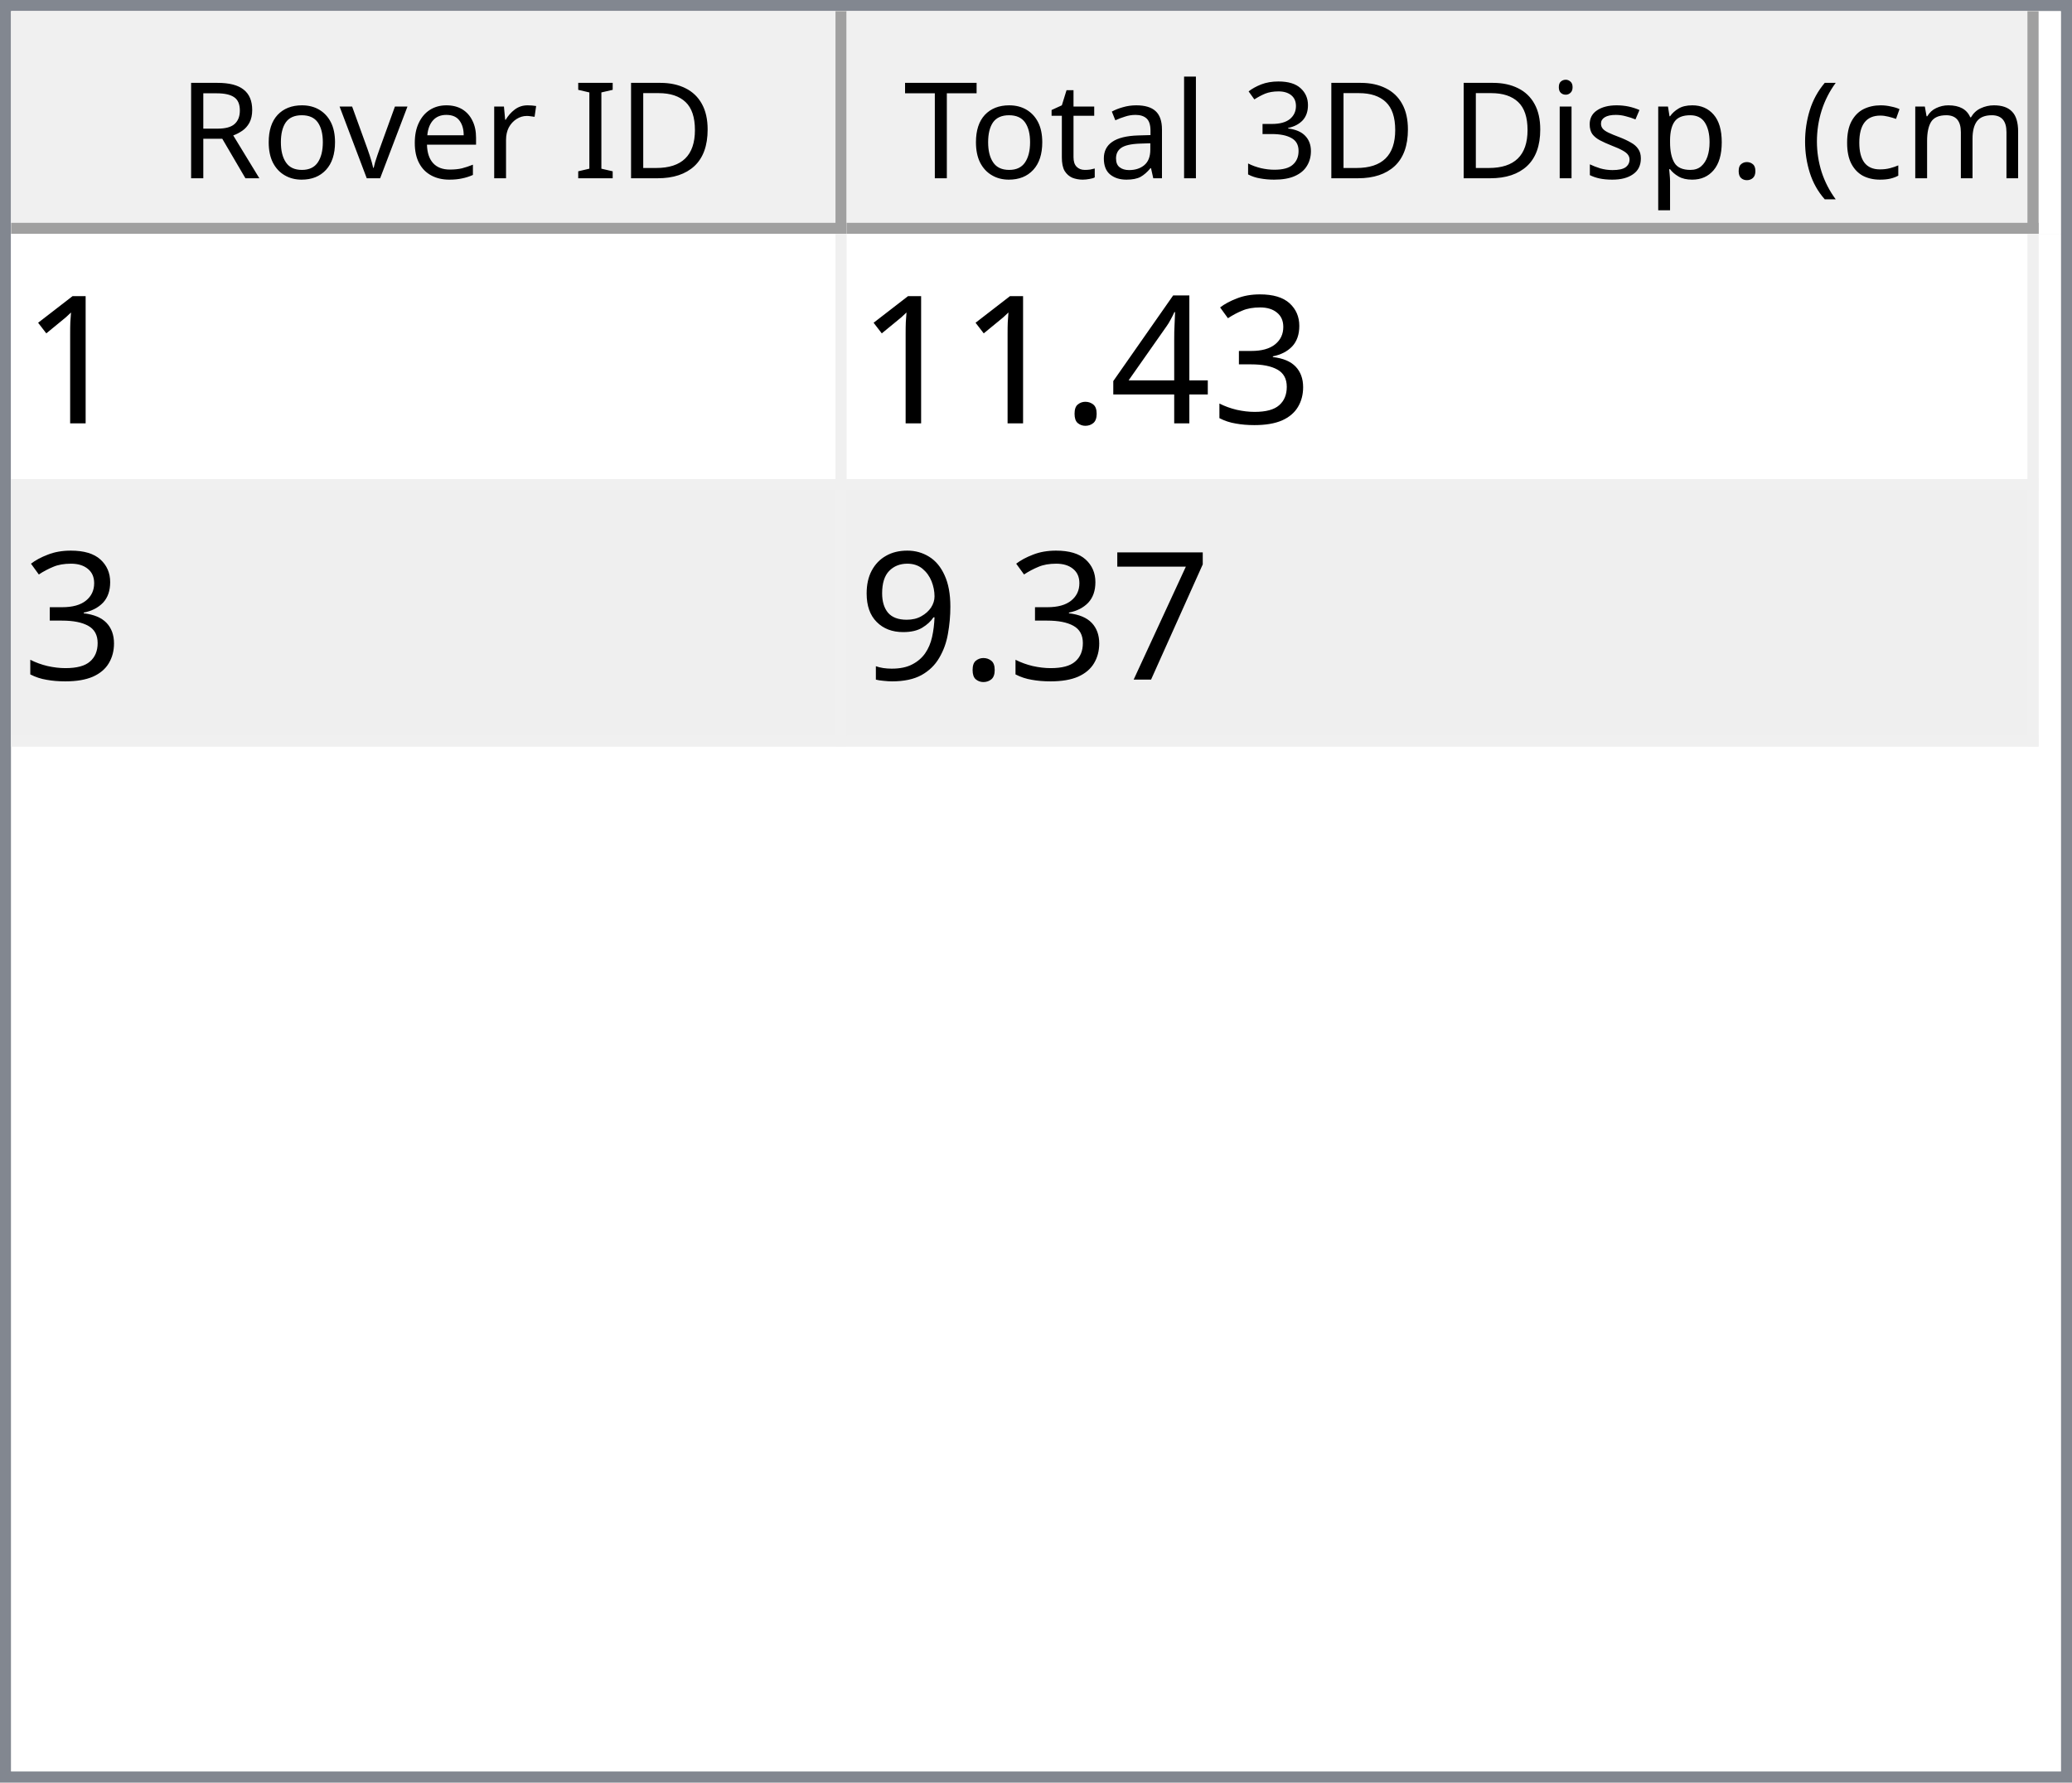
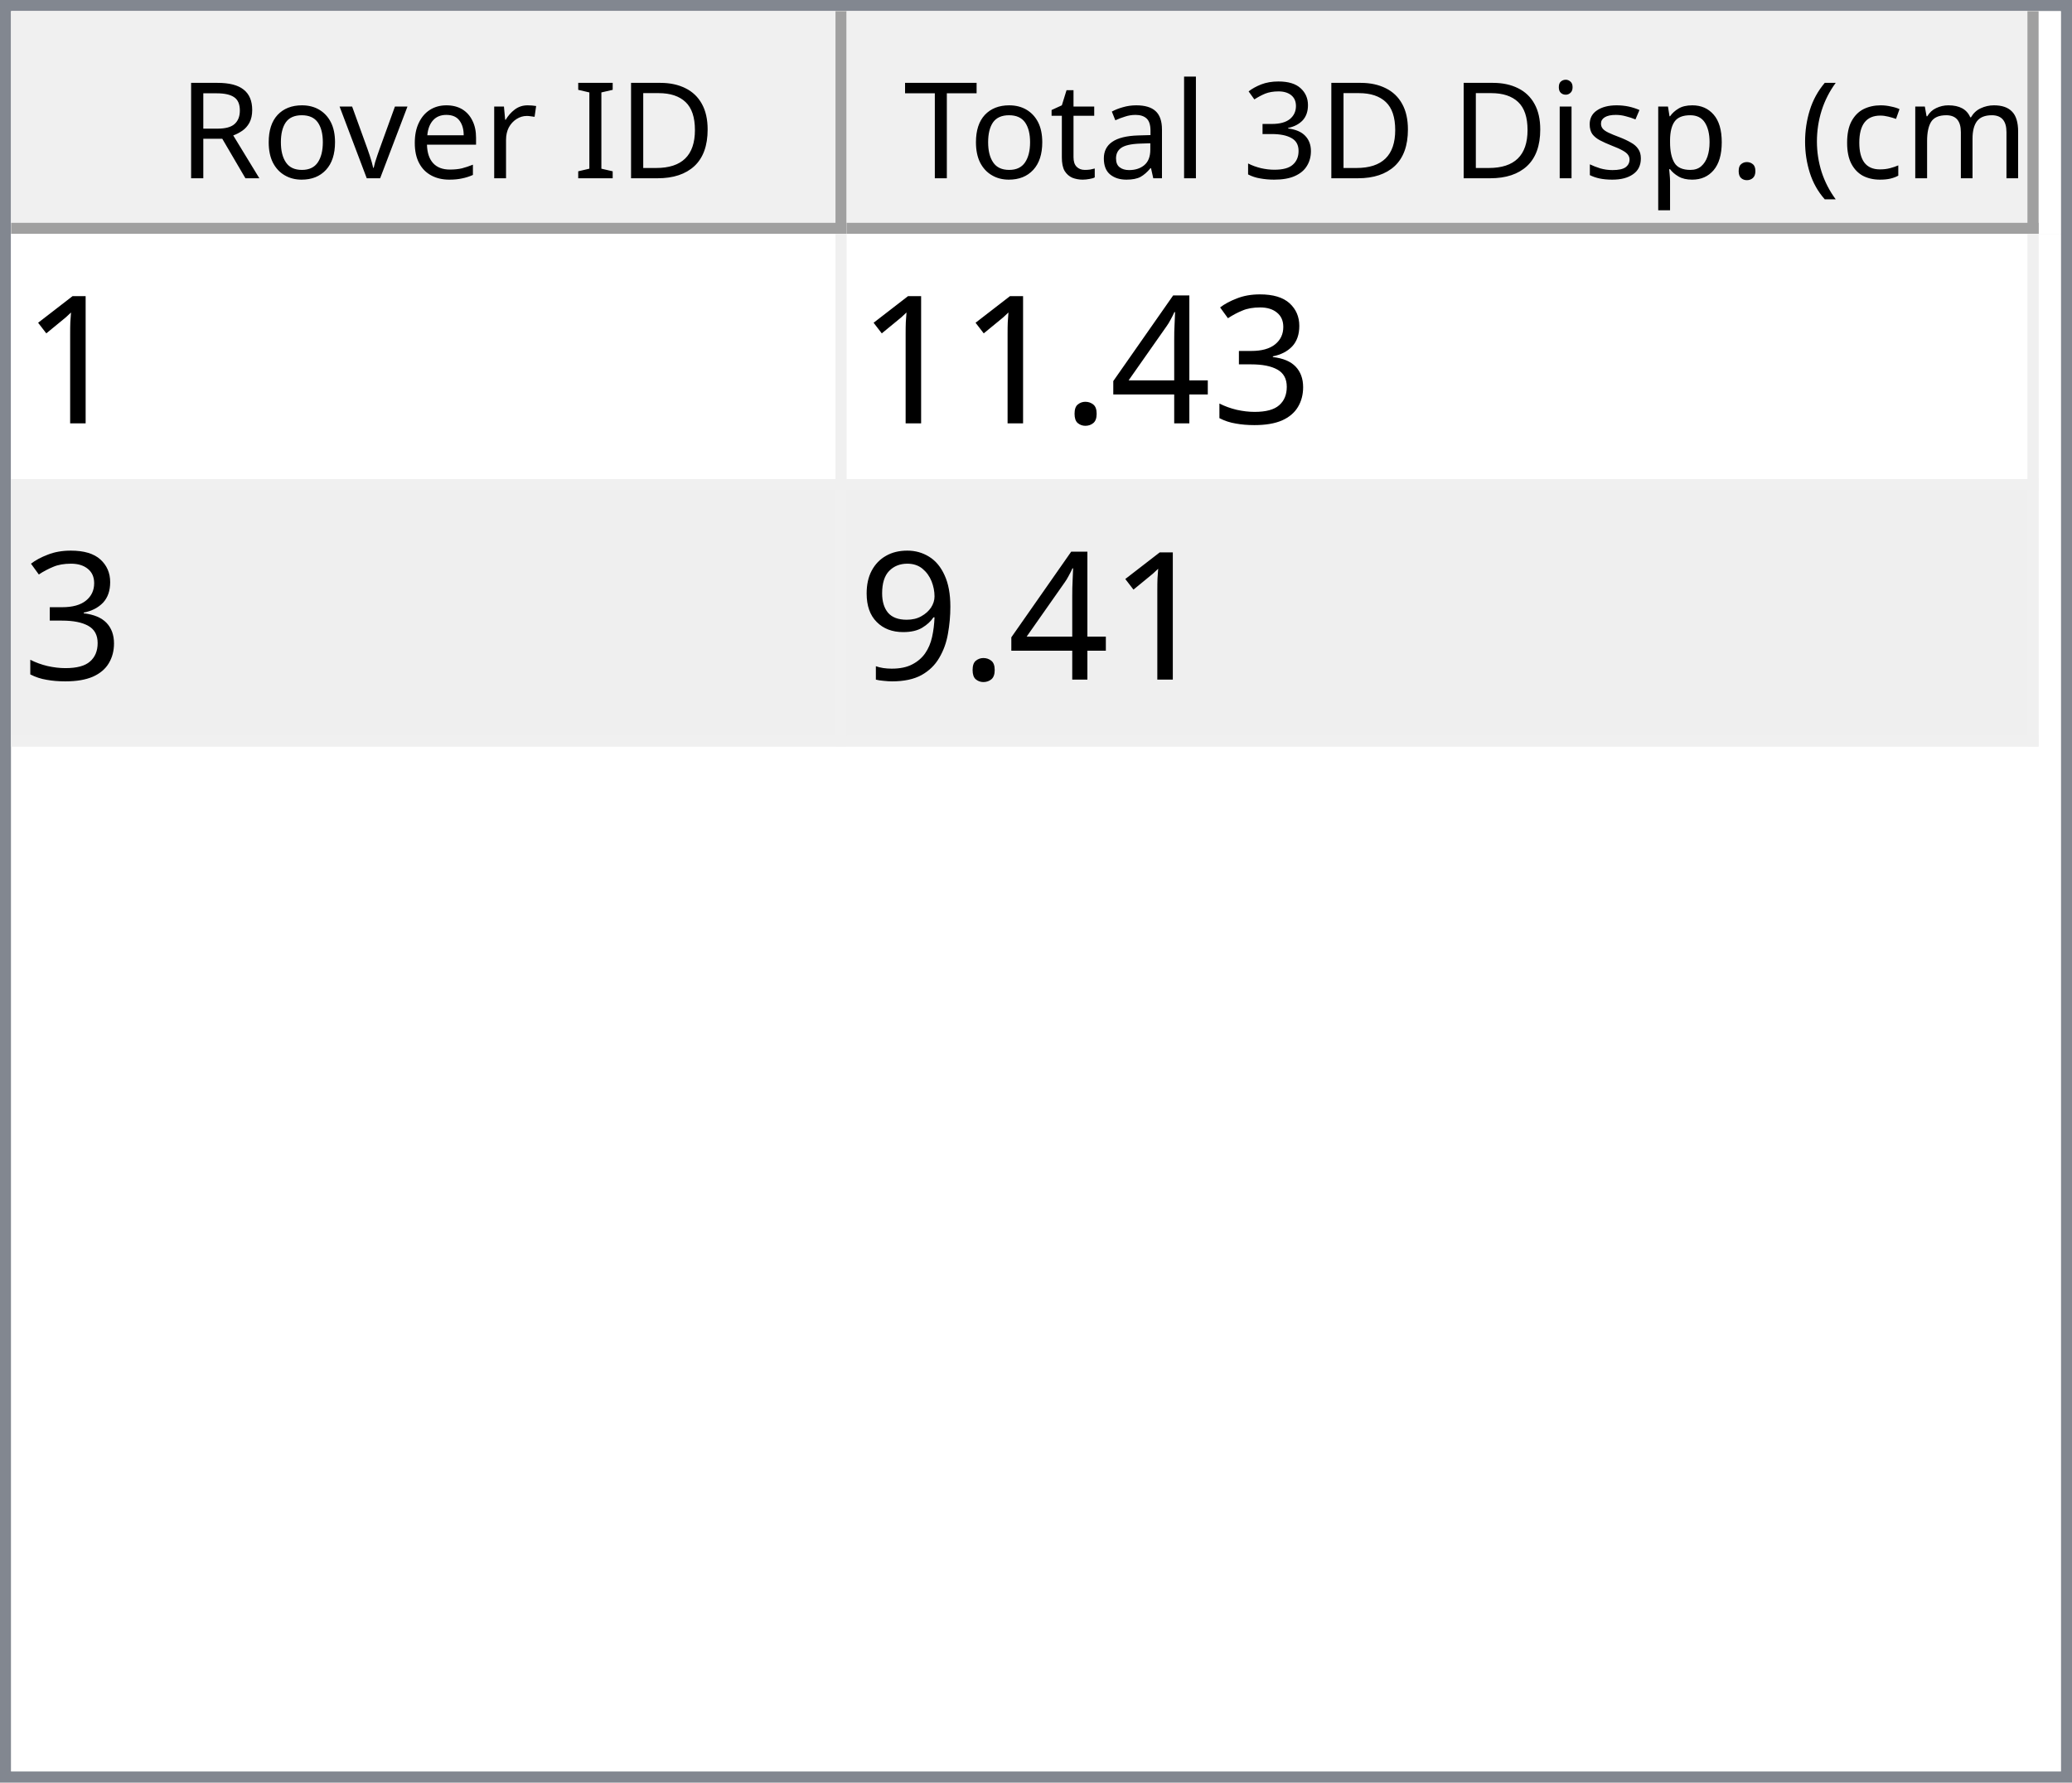
<svg xmlns="http://www.w3.org/2000/svg" style="fill-opacity:1; color-rendering:auto; color-interpolation:auto; text-rendering:auto; stroke:black; stroke-linecap:square; stroke-miterlimit:10; shape-rendering:auto; stroke-opacity:1; fill:black; stroke-dasharray:none; font-weight:normal; stroke-width:1; font-family:'Dialog'; font-style:normal; stroke-linejoin:miter; font-size:12px; stroke-dashoffset:0; image-rendering:auto;" width="186" height="160">
  <defs id="genericDefs" />
  <g>
    <defs id="defs1">
      <clipPath clipPathUnits="userSpaceOnUse" id="clipPath1">
        <path d="M0 0 L186 0 L186 160 L0 160 L0 0 Z" />
      </clipPath>
      <clipPath clipPathUnits="userSpaceOnUse" id="clipPath2">
        <path d="M0 0 L0 160 L186 160 L186 0 Z" />
      </clipPath>
      <clipPath clipPathUnits="userSpaceOnUse" id="clipPath3">
        <path d="M0 0 L0 20 L184 20 L184 0 Z" />
      </clipPath>
      <clipPath clipPathUnits="userSpaceOnUse" id="clipPath4">
        <path d="M0 0 L0 20 L75 20 L75 0 Z" />
      </clipPath>
      <clipPath clipPathUnits="userSpaceOnUse" id="clipPath5">
        <path d="M1 1 L1 19 L74 19 L74 1 Z" />
      </clipPath>
      <clipPath clipPathUnits="userSpaceOnUse" id="clipPath6">
        <path d="M0 0 L0 18 L73 18 L73 0 Z" />
      </clipPath>
      <clipPath clipPathUnits="userSpaceOnUse" id="clipPath7">
        <path d="M-0.5 -0.5 L-0.5 19.5 L74.5 19.5 L74.5 -0.5 Z" />
      </clipPath>
      <clipPath clipPathUnits="userSpaceOnUse" id="clipPath8">
        <path d="M0 0 L0 20 L107 20 L107 0 Z" />
      </clipPath>
      <clipPath clipPathUnits="userSpaceOnUse" id="clipPath9">
        <path d="M1 1 L1 19 L106 19 L106 1 Z" />
      </clipPath>
      <clipPath clipPathUnits="userSpaceOnUse" id="clipPath10">
        <path d="M0 0 L0 18 L105 18 L105 0 Z" />
      </clipPath>
      <clipPath clipPathUnits="userSpaceOnUse" id="clipPath11">
        <path d="M-0.5 -0.5 L-0.5 19.5 L106.5 19.5 L106.5 -0.5 Z" />
      </clipPath>
      <clipPath clipPathUnits="userSpaceOnUse" id="clipPath12">
        <path d="M0 0 L0 138 L184 138 L184 0 Z" />
      </clipPath>
      <clipPath clipPathUnits="userSpaceOnUse" id="clipPath13">
        <path d="M0 0 L0 46 L182 46 L182 0 Z" />
      </clipPath>
      <clipPath clipPathUnits="userSpaceOnUse" id="clipPath14">
        <path d="M-0.5 -0.5 L-0.5 45.5 L181.5 45.5 L181.5 -0.5 Z" />
      </clipPath>
      <clipPath clipPathUnits="userSpaceOnUse" id="clipPath15">
        <path d="M0 0 L0 22 L74 22 L74 0 Z" />
      </clipPath>
      <clipPath clipPathUnits="userSpaceOnUse" id="clipPath16">
        <path d="M0 0 L0 22 L106 22 L106 0 Z" />
      </clipPath>
      <font horiz-adv-x="64.551" id="font1">
        <font-face ascent="107.91" descent="25.098" units-per-em="100" style="font-style:normal; font-family:Segoe UI; font-weight:normal;" />
        <missing-glyph horiz-adv-x="64.551" d="M8.109 0 L8.109 68.266 L56.453 68.266 L56.453 0 L8.109 0 ZM15.328 7.234 L49.219 7.234 L49.219 61.031 L15.328 61.031 L15.328 7.234 Z" />
        <glyph unicode="D" horiz-adv-x="70.117" d="M9.188 0 L9.188 70.016 L28.516 70.016 Q65.531 70.016 65.531 35.891 Q65.531 19.672 55.25 9.836 Q44.969 0 27.734 0 L9.188 0 ZM17.391 62.594 L17.391 7.422 L27.828 7.422 Q41.609 7.422 49.273 14.797 Q56.938 22.172 56.938 35.688 Q56.938 62.594 28.328 62.594 L17.391 62.594 Z" />
        <glyph unicode="I" horiz-adv-x="26.611" d="M17.391 0 L9.188 0 L9.188 70.016 L17.391 70.016 L17.391 0 Z" />
        <glyph unicode=" " horiz-adv-x="27.393" d="" />
        <glyph unicode="r" horiz-adv-x="34.766" d="M34.188 41.891 Q32.078 43.5 28.125 43.5 Q23 43.5 19.555 38.672 Q16.109 33.844 16.109 25.484 L16.109 0 L8.109 0 L8.109 50 L16.109 50 L16.109 39.703 L16.312 39.703 Q18.016 44.969 21.531 47.922 Q25.047 50.875 29.391 50.875 Q32.516 50.875 34.188 50.203 L34.188 41.891 Z" />
        <glyph unicode="e" horiz-adv-x="52.295" d="M48.297 23 L12.984 23 Q13.188 14.656 17.484 10.109 Q21.781 5.562 29.297 5.562 Q37.75 5.562 44.828 11.141 L44.828 3.609 Q38.234 -1.172 27.391 -1.172 Q16.797 -1.172 10.742 5.641 Q4.688 12.453 4.688 24.812 Q4.688 36.469 11.305 43.82 Q17.922 51.172 27.734 51.172 Q37.547 51.172 42.922 44.828 Q48.297 38.484 48.297 27.203 L48.297 23 ZM40.094 29.781 Q40.047 36.719 36.75 40.578 Q33.453 44.438 27.594 44.438 Q21.922 44.438 17.969 40.383 Q14.016 36.328 13.094 29.781 L40.094 29.781 Z" />
        <glyph unicode="v" horiz-adv-x="47.9" d="M47.406 50 L27.484 0 L19.625 0 L0.688 50 L9.469 50 L22.172 13.672 Q23.578 9.672 23.922 6.688 L24.125 6.688 Q24.609 10.453 25.688 13.484 L38.969 50 L47.406 50 Z" />
        <glyph unicode="o" horiz-adv-x="58.594" d="M29 -1.172 Q17.922 -1.172 11.305 5.836 Q4.688 12.844 4.688 24.422 Q4.688 37.016 11.57 44.094 Q18.453 51.172 30.172 51.172 Q41.359 51.172 47.633 44.289 Q53.906 37.406 53.906 25.203 Q53.906 13.234 47.141 6.031 Q40.375 -1.172 29 -1.172 ZM29.594 44.438 Q21.875 44.438 17.383 39.188 Q12.891 33.938 12.891 24.703 Q12.891 15.828 17.43 10.695 Q21.969 5.562 29.594 5.562 Q37.359 5.562 41.531 10.594 Q45.703 15.625 45.703 24.906 Q45.703 34.281 41.531 39.359 Q37.359 44.438 29.594 44.438 Z" />
        <glyph unicode="R" horiz-adv-x="59.814" d="M59.375 0 L49.609 0 L37.891 19.625 Q36.281 22.359 34.766 24.289 Q33.25 26.219 31.664 27.438 Q30.078 28.656 28.25 29.219 Q26.422 29.781 24.125 29.781 L17.391 29.781 L17.391 0 L9.188 0 L9.188 70.016 L30.078 70.016 Q34.672 70.016 38.555 68.867 Q42.438 67.719 45.289 65.375 Q48.141 63.031 49.758 59.547 Q51.375 56.062 51.375 51.375 Q51.375 47.703 50.273 44.656 Q49.172 41.609 47.148 39.211 Q45.125 36.812 42.266 35.133 Q39.406 33.453 35.844 32.516 L35.844 32.328 Q37.594 31.547 38.891 30.547 Q40.188 29.547 41.359 28.18 Q42.531 26.812 43.68 25.078 Q44.828 23.344 46.234 21.047 L59.375 0 ZM17.391 62.594 L17.391 37.203 L28.516 37.203 Q31.594 37.203 34.203 38.133 Q36.812 39.062 38.719 40.797 Q40.625 42.531 41.703 45.047 Q42.781 47.562 42.781 50.688 Q42.781 56.297 39.141 59.445 Q35.5 62.594 28.609 62.594 L17.391 62.594 Z" />
        <glyph unicode=")" horiz-adv-x="30.176" d="M8.297 -15.922 L1.172 -15.922 Q16.406 2.344 16.406 26.812 Q16.406 51.469 1.078 70.016 L8.297 70.016 Q23.531 52.156 23.531 26.703 Q23.531 1.375 8.297 -15.922 Z" />
        <glyph unicode="m" horiz-adv-x="86.133" d="M79.109 0 L71.094 0 L71.094 28.719 Q71.094 37.016 68.531 40.727 Q65.969 44.438 59.906 44.438 Q54.781 44.438 51.195 39.75 Q47.609 35.062 47.609 28.516 L47.609 0 L39.594 0 L39.594 29.688 Q39.594 44.438 28.219 44.438 Q22.953 44.438 19.531 40.016 Q16.109 35.594 16.109 28.516 L16.109 0 L8.109 0 L8.109 50 L16.109 50 L16.109 42.094 L16.312 42.094 Q21.625 51.172 31.844 51.172 Q36.969 51.172 40.773 48.312 Q44.578 45.453 46 40.828 Q51.562 51.172 62.594 51.172 Q79.109 51.172 79.109 30.812 L79.109 0 Z" />
        <glyph unicode="c" horiz-adv-x="46.191" d="M42.188 2.297 Q36.422 -1.172 28.516 -1.172 Q17.828 -1.172 11.258 5.789 Q4.688 12.75 4.688 23.828 Q4.688 36.188 11.766 43.68 Q18.844 51.172 30.672 51.172 Q37.25 51.172 42.281 48.734 L42.281 40.531 Q36.719 44.438 30.375 44.438 Q22.703 44.438 17.797 38.945 Q12.891 33.453 12.891 24.516 Q12.891 15.719 17.508 10.641 Q22.125 5.562 29.891 5.562 Q36.422 5.562 42.188 9.906 L42.188 2.297 Z" />
        <glyph unicode="(" horiz-adv-x="30.176" d="M29.109 -15.922 L21.969 -15.922 Q6.844 1.375 6.844 26.703 Q6.844 52.156 21.969 70.016 L29.203 70.016 Q13.875 51.469 13.875 26.812 Q13.875 2.344 29.109 -15.922 Z" />
        <glyph unicode="." horiz-adv-x="21.68" d="M10.891 -1.078 Q8.641 -1.078 7.055 0.539 Q5.469 2.156 5.469 4.391 Q5.469 6.641 7.055 8.273 Q8.641 9.906 10.891 9.906 Q13.188 9.906 14.797 8.273 Q16.406 6.641 16.406 4.391 Q16.406 2.156 14.797 0.539 Q13.188 -1.078 10.891 -1.078 Z" />
        <glyph unicode="p" horiz-adv-x="58.789" d="M16.312 7.234 L16.109 7.234 L16.109 -23 L8.109 -23 L8.109 50 L16.109 50 L16.109 41.219 L16.312 41.219 Q22.219 51.172 33.594 51.172 Q43.266 51.172 48.688 44.461 Q54.109 37.75 54.109 26.469 Q54.109 13.922 48 6.375 Q41.891 -1.172 31.297 -1.172 Q21.578 -1.172 16.312 7.234 ZM16.109 27.391 L16.109 20.406 Q16.109 14.203 20.141 9.883 Q24.172 5.562 30.375 5.562 Q37.641 5.562 41.773 11.133 Q45.906 16.703 45.906 26.609 Q45.906 34.969 42.047 39.703 Q38.188 44.438 31.594 44.438 Q24.609 44.438 20.359 39.578 Q16.109 34.719 16.109 27.391 Z" />
        <glyph unicode="s" horiz-adv-x="42.432" d="M5.078 1.812 L5.078 10.406 Q11.625 5.562 19.484 5.562 Q30.031 5.562 30.031 12.594 Q30.031 14.594 29.125 15.992 Q28.219 17.391 26.68 18.461 Q25.141 19.531 23.07 20.383 Q21 21.234 18.609 22.172 Q15.281 23.484 12.766 24.828 Q10.25 26.172 8.57 27.859 Q6.891 29.547 6.031 31.695 Q5.172 33.844 5.172 36.719 Q5.172 40.234 6.789 42.945 Q8.406 45.656 11.086 47.484 Q13.766 49.312 17.211 50.242 Q20.656 51.172 24.312 51.172 Q30.812 51.172 35.938 48.922 L35.938 40.828 Q30.422 44.438 23.25 44.438 Q21 44.438 19.195 43.922 Q17.391 43.406 16.094 42.477 Q14.797 41.547 14.086 40.258 Q13.375 38.969 13.375 37.406 Q13.375 35.453 14.086 34.133 Q14.797 32.812 16.164 31.789 Q17.531 30.766 19.484 29.938 Q21.438 29.109 23.922 28.125 Q27.25 26.859 29.883 25.516 Q32.516 24.172 34.375 22.484 Q36.234 20.797 37.234 18.602 Q38.234 16.406 38.234 13.375 Q38.234 9.672 36.602 6.938 Q34.969 4.203 32.234 2.398 Q29.5 0.594 25.93 -0.289 Q22.359 -1.172 18.453 -1.172 Q10.75 -1.172 5.078 1.812 Z" />
        <glyph unicode="i" horiz-adv-x="24.219" d="M12.203 62.703 Q10.062 62.703 8.547 64.164 Q7.031 65.625 7.031 67.875 Q7.031 70.125 8.547 71.609 Q10.062 73.094 12.203 73.094 Q14.406 73.094 15.945 71.609 Q17.484 70.125 17.484 67.875 Q17.484 65.719 15.945 64.211 Q14.406 62.703 12.203 62.703 ZM16.109 0 L8.109 0 L8.109 50 L16.109 50 L16.109 0 Z" />
        <glyph unicode="3" horiz-adv-x="53.906" d="M46.531 19.828 Q46.531 15.094 44.75 11.211 Q42.969 7.328 39.719 4.57 Q36.469 1.812 31.93 0.297 Q27.391 -1.219 21.922 -1.219 Q11.922 -1.219 6 2.594 L6 11.188 Q13.094 5.609 22.219 5.609 Q25.875 5.609 28.828 6.539 Q31.781 7.469 33.906 9.227 Q36.031 10.984 37.18 13.477 Q38.328 15.969 38.328 19.094 Q38.328 32.812 18.797 32.812 L12.984 32.812 L12.984 39.594 L18.5 39.594 Q35.797 39.594 35.797 52.484 Q35.797 64.406 22.609 64.406 Q15.188 64.406 8.688 59.422 L8.688 67.188 Q15.375 71.188 24.609 71.188 Q29 71.188 32.57 69.969 Q36.141 68.75 38.68 66.555 Q41.219 64.359 42.609 61.281 Q44 58.203 44 54.5 Q44 40.672 30.031 36.719 L30.031 36.531 Q33.594 36.141 36.625 34.797 Q39.656 33.453 41.852 31.305 Q44.047 29.156 45.289 26.25 Q46.531 23.344 46.531 19.828 Z" />
        <glyph unicode="l" horiz-adv-x="24.219" d="M16.109 0 L8.109 0 L8.109 74.031 L16.109 74.031 L16.109 0 Z" />
        <glyph unicode="a" horiz-adv-x="50.879" d="M43.891 0 L35.891 0 L35.891 7.812 L35.688 7.812 Q30.469 -1.172 20.312 -1.172 Q12.844 -1.172 8.617 2.781 Q4.391 6.734 4.391 13.281 Q4.391 27.297 20.906 29.594 L35.891 31.688 Q35.891 44.438 25.594 44.438 Q16.547 44.438 9.281 38.281 L9.281 46.484 Q16.656 51.172 26.266 51.172 Q43.891 51.172 43.891 32.516 L43.891 0 ZM35.891 25.297 L23.828 23.641 Q18.266 22.859 15.43 20.875 Q12.594 18.891 12.594 13.875 Q12.594 10.203 15.211 7.883 Q17.828 5.562 22.172 5.562 Q28.125 5.562 32.008 9.742 Q35.891 13.922 35.891 20.312 L35.891 25.297 Z" />
        <glyph unicode="t" horiz-adv-x="33.887" d="M31.297 0.484 Q28.469 -1.078 23.828 -1.078 Q10.688 -1.078 10.688 13.578 L10.688 43.172 L2.094 43.172 L2.094 50 L10.688 50 L10.688 62.203 L18.703 64.797 L18.703 50 L31.297 50 L31.297 43.172 L18.703 43.172 L18.703 14.984 Q18.703 9.969 20.414 7.82 Q22.125 5.672 26.078 5.672 Q29.109 5.672 31.297 7.328 L31.297 0.484 Z" />
        <glyph unicode="T" horiz-adv-x="52.393" d="M50.594 62.594 L30.375 62.594 L30.375 0 L22.172 0 L22.172 62.594 L2 62.594 L2 70.016 L50.594 70.016 L50.594 62.594 Z" />
      </font>
      <font horiz-adv-x="75.0" id="font2">
        <font-face ascent="100.537" descent="21.973" units-per-em="100" style="font-style:normal; font-family:sans-serif; font-weight:normal;" />
        <missing-glyph horiz-adv-x="75.0" d="M12.5 0 L12.5 62.5 L62.5 62.5 L62.5 0 L12.5 0 ZM14.062 1.562 L60.938 1.562 L60.938 60.938 L14.062 60.938 L14.062 1.562 Z" />
        <glyph unicode="1" horiz-adv-x="55.615" d="M37.25 0 L28.469 0 L28.469 56 Q25.297 52.984 20.141 49.953 Q14.984 46.922 10.891 45.406 L10.891 53.906 Q18.266 57.375 23.781 62.305 Q29.297 67.234 31.594 71.875 L37.25 71.875 L37.25 0 Z" />
        <glyph unicode="3" horiz-adv-x="55.615" d="M4.203 18.891 L12.984 20.062 Q14.5 12.594 18.141 9.297 Q21.781 6 27 6 Q33.203 6 37.477 10.297 Q41.75 14.594 41.75 20.953 Q41.75 27 37.797 30.93 Q33.844 34.859 27.734 34.859 Q25.25 34.859 21.531 33.891 L22.516 41.609 Q23.391 41.5 23.922 41.5 Q29.547 41.5 34.039 44.43 Q38.531 47.359 38.531 53.469 Q38.531 58.297 35.258 61.477 Q31.984 64.656 26.812 64.656 Q21.688 64.656 18.266 61.43 Q14.844 58.203 13.875 51.766 L5.078 53.328 Q6.688 62.156 12.398 67.016 Q18.109 71.875 26.609 71.875 Q32.469 71.875 37.398 69.359 Q42.328 66.844 44.945 62.5 Q47.562 58.156 47.562 53.266 Q47.562 48.641 45.07 44.828 Q42.578 41.016 37.703 38.766 Q44.047 37.312 47.562 32.695 Q51.078 28.078 51.078 21.141 Q51.078 11.766 44.242 5.25 Q37.406 -1.266 26.953 -1.266 Q17.531 -1.266 11.305 4.352 Q5.078 9.969 4.203 18.891 Z" />
        <glyph unicode="4" horiz-adv-x="55.615" d="M32.328 0 L32.328 17.141 L1.266 17.141 L1.266 25.203 L33.938 71.578 L41.109 71.578 L41.109 25.203 L50.781 25.203 L50.781 17.141 L41.109 17.141 L41.109 0 L32.328 0 ZM32.328 25.203 L32.328 57.469 L9.906 25.203 L32.328 25.203 Z" />
        <glyph unicode="." horiz-adv-x="27.783" d="M9.078 0 L9.078 10.016 L19.094 10.016 L19.094 0 L9.078 0 Z" />
-         <glyph unicode="7" horiz-adv-x="55.615" d="M4.734 62.203 L4.734 70.656 L51.078 70.656 L51.078 63.812 Q44.234 56.547 37.523 44.484 Q30.812 32.422 27.156 19.672 Q24.516 10.688 23.781 0 L14.75 0 Q14.891 8.453 18.062 20.414 Q21.234 32.375 27.172 43.484 Q33.109 54.594 39.797 62.203 L4.734 62.203 Z" />
        <glyph unicode="9" horiz-adv-x="55.615" d="M5.469 16.547 L13.922 17.328 Q14.984 11.375 18.016 8.688 Q21.047 6 25.781 6 Q29.828 6 32.883 7.859 Q35.938 9.719 37.891 12.82 Q39.844 15.922 41.164 21.195 Q42.484 26.469 42.484 31.938 Q42.484 32.516 42.438 33.688 Q39.797 29.5 35.234 26.883 Q30.672 24.266 25.344 24.266 Q16.453 24.266 10.305 30.711 Q4.156 37.156 4.156 47.703 Q4.156 58.594 10.578 65.234 Q17 71.875 26.656 71.875 Q33.641 71.875 39.43 68.117 Q45.219 64.359 48.219 57.398 Q51.219 50.438 51.219 37.25 Q51.219 23.531 48.242 15.406 Q45.266 7.281 39.383 3.031 Q33.5 -1.219 25.594 -1.219 Q17.188 -1.219 11.867 3.445 Q6.547 8.109 5.469 16.547 ZM41.453 48.141 Q41.453 55.719 37.43 60.156 Q33.406 64.594 27.734 64.594 Q21.875 64.594 17.531 59.812 Q13.188 55.031 13.188 47.406 Q13.188 40.578 17.312 36.305 Q21.438 32.031 27.484 32.031 Q33.594 32.031 37.523 36.305 Q41.453 40.578 41.453 48.141 Z" />
      </font>
    </defs>
    <g style="fill:white; stroke:white;">
      <rect x="0" y="0" width="186" style="clip-path:url(#clipPath1); stroke:none;" height="160" />
    </g>
    <g style="fill:white; text-rendering:optimizeSpeed; color-rendering:optimizeSpeed; image-rendering:optimizeSpeed; shape-rendering:crispEdges; stroke:white; color-interpolation:sRGB;">
      <rect x="0" width="186" height="160" y="0" style="stroke:none;" />
      <path style="stroke:none;" d="M0 160 L186 160 L186 0 L0 0 Z" />
    </g>
    <g style="fill:rgb(240,240,240); font-family:'Segoe UI'; stroke:rgb(240,240,240);">
      <rect x="0" y="0" width="186" style="clip-path:url(#clipPath2); stroke:none;" height="160" />
    </g>
    <g style="fill:rgb(130,135,144); font-family:'Segoe UI'; stroke:rgb(130,135,144);">
      <path d="M0 0 L186 0 L186 160 L0 160 L0 0 ZM1 1 L185 1 L185 159 L1 159 L1 1 Z" style="fill-rule:evenodd; clip-path:url(#clipPath2); stroke:none;" />
    </g>
    <g style="fill:white; font-family:'Segoe UI'; stroke:white;" transform="translate(1,1)">
      <rect x="0" y="0" width="184" style="clip-path:url(#clipPath3); stroke:none;" height="20" />
    </g>
    <g style="fill:rgb(240,240,240); font-family:'Segoe UI'; stroke:rgb(240,240,240);" transform="translate(1,1)">
      <rect x="0" y="0" width="75" style="clip-path:url(#clipPath4); stroke:none;" height="20" />
    </g>
    <g style="font-family:'Segoe UI';" transform="translate(2,2)">
      <text x="14" xml:space="preserve" y="14" style="clip-path:url(#clipPath6); stroke:none;">Rover ID</text>
    </g>
    <g style="fill:rgb(160,160,160); font-family:'Segoe UI'; stroke:rgb(160,160,160); stroke-linejoin:bevel;" transform="translate(1.5,1.5)">
      <line x1="74" x2="74" y1="0" style="fill:none; clip-path:url(#clipPath7);" y2="19" />
    </g>
    <g style="fill:rgb(160,160,160); font-family:'Segoe UI'; stroke:rgb(160,160,160); stroke-linejoin:bevel;" transform="matrix(1,0,0,1,1,1) translate(0.5,0.5)">
      <line x1="0" x2="74" y1="19" style="fill:none; clip-path:url(#clipPath7);" y2="19" />
    </g>
    <g style="fill:rgb(240,240,240); font-family:'Segoe UI'; stroke:rgb(240,240,240);" transform="translate(76,1)">
      <rect x="0" y="0" width="107" style="clip-path:url(#clipPath8); stroke:none;" height="20" />
    </g>
    <g style="font-family:'Segoe UI';" transform="translate(77,2)">
      <text x="1" xml:space="preserve" y="14" style="clip-path:url(#clipPath10); stroke:none;"> Total 3D Disp. (cm)</text>
    </g>
    <g style="fill:rgb(160,160,160); font-family:'Segoe UI'; stroke:rgb(160,160,160); stroke-linejoin:bevel;" transform="translate(76.5,1.5)">
      <line x1="106" x2="106" y1="0" style="fill:none; clip-path:url(#clipPath11);" y2="19" />
    </g>
    <g style="fill:rgb(160,160,160); font-family:'Segoe UI'; stroke:rgb(160,160,160); stroke-linejoin:bevel;" transform="matrix(1,0,0,1,76,1) translate(0.5,0.5)">
      <line x1="0" x2="106" y1="19" style="fill:none; clip-path:url(#clipPath11);" y2="19" />
    </g>
    <g style="fill:white; font-family:'Segoe UI'; stroke:white;" transform="translate(1,21)">
      <rect x="0" y="0" width="184" style="clip-path:url(#clipPath12); stroke:none;" height="138" />
    </g>
    <g style="fill:rgb(240,240,240); font-size:16px; font-family:sans-serif; stroke:rgb(240,240,240);" transform="translate(1,21)">
      <rect x="0" y="0" width="182" style="clip-path:url(#clipPath13); stroke:none;" height="46" />
      <line transform="translate(0.5,0.5)" x1="0" x2="181" y1="22" style="clip-path:url(#clipPath14); fill:none; stroke-linejoin:bevel;" y2="22" />
    </g>
    <g transform="matrix(1,0,0,1,1,21) translate(0.5,0.5)" style="fill:rgb(240,240,240); font-size:16px; font-family:sans-serif; stroke:rgb(240,240,240); stroke-linejoin:bevel;">
      <line x1="0" x2="181" y1="45" style="fill:none; clip-path:url(#clipPath14);" y2="45" />
    </g>
    <g transform="matrix(1,0,0,1,1,21) translate(0.5,0.5)" style="fill:rgb(240,240,240); font-size:16px; font-family:sans-serif; stroke:rgb(240,240,240); stroke-linejoin:bevel;">
      <line x1="74" x2="74" y1="0" style="fill:none; clip-path:url(#clipPath14);" y2="45" />
    </g>
    <g transform="matrix(1,0,0,1,1,21) translate(0.5,0.5)" style="fill:rgb(240,240,240); font-size:16px; font-family:sans-serif; stroke:rgb(240,240,240); stroke-linejoin:bevel;">
      <line x1="181" x2="181" y1="0" style="fill:none; clip-path:url(#clipPath14);" y2="45" />
    </g>
    <g style="fill:white; font-size:16px; font-family:sans-serif; stroke:white;" transform="matrix(1,0,0,1,1,21)">
      <rect x="0" y="0" width="74" style="clip-path:url(#clipPath15); stroke:none;" height="22" />
      <text x="1" y="17" style="fill:black; clip-path:url(#clipPath15); stroke:none;" xml:space="preserve">1</text>
    </g>
    <g style="fill:white; font-size:16px; font-family:sans-serif; stroke:white;" transform="matrix(1,0,0,1,1,21) translate(75,0)">
      <rect x="0" y="0" width="106" style="clip-path:url(#clipPath16); stroke:none;" height="22" />
      <text x="1" y="17" style="fill:black; clip-path:url(#clipPath16); stroke:none;" xml:space="preserve">11.43</text>
    </g>
    <g style="fill:rgb(239,239,239); font-size:16px; font-family:sans-serif; stroke:rgb(239,239,239);" transform="matrix(1,0,0,1,1,21) translate(0,23)">
      <rect x="0" y="0" width="74" style="clip-path:url(#clipPath15); stroke:none;" height="22" />
      <text x="1" y="17" style="fill:black; clip-path:url(#clipPath15); stroke:none;" xml:space="preserve">3</text>
    </g>
    <g style="fill:rgb(239,239,239); font-size:16px; font-family:sans-serif; stroke:rgb(239,239,239);" transform="matrix(1,0,0,1,1,21) translate(75,23)">
      <rect x="0" y="0" width="106" style="clip-path:url(#clipPath16); stroke:none;" height="22" />
-       <text x="1" y="17" style="fill:black; clip-path:url(#clipPath16); stroke:none;" xml:space="preserve">9.37</text>
+       <text x="1" y="17" style="fill:black; clip-path:url(#clipPath16); stroke:none;" xml:space="preserve">9.41</text>
    </g>
  </g>
</svg>
